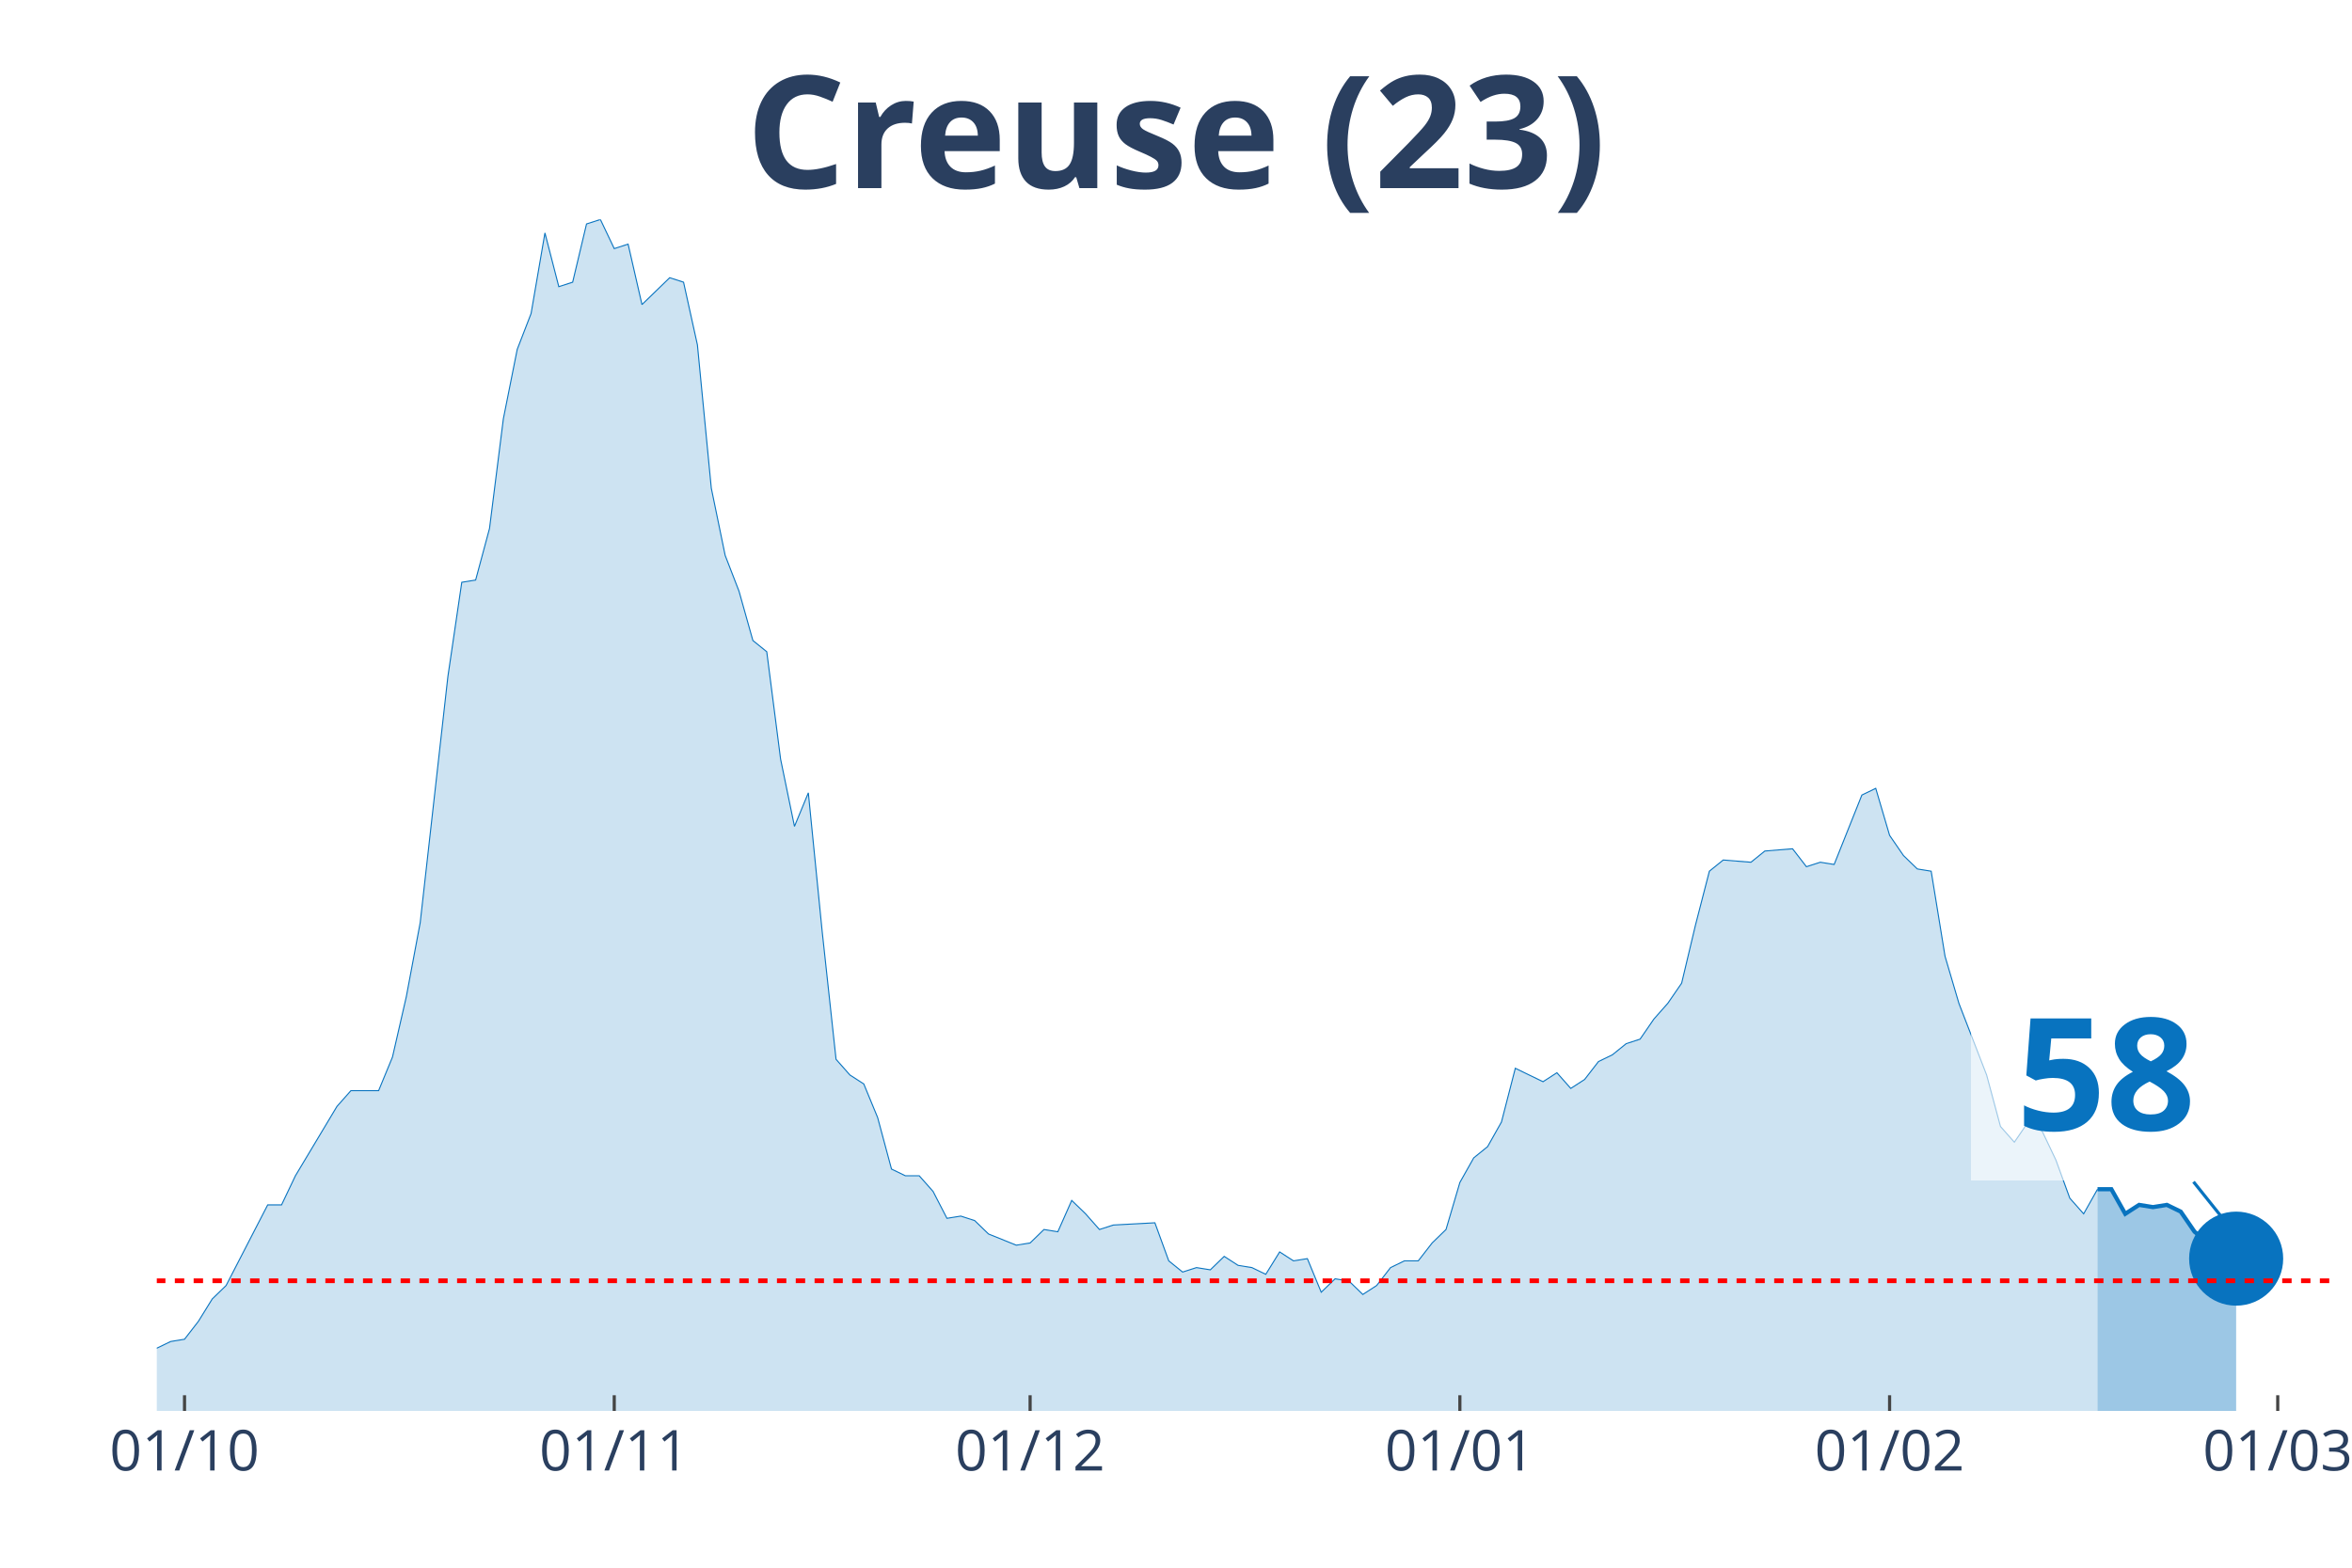
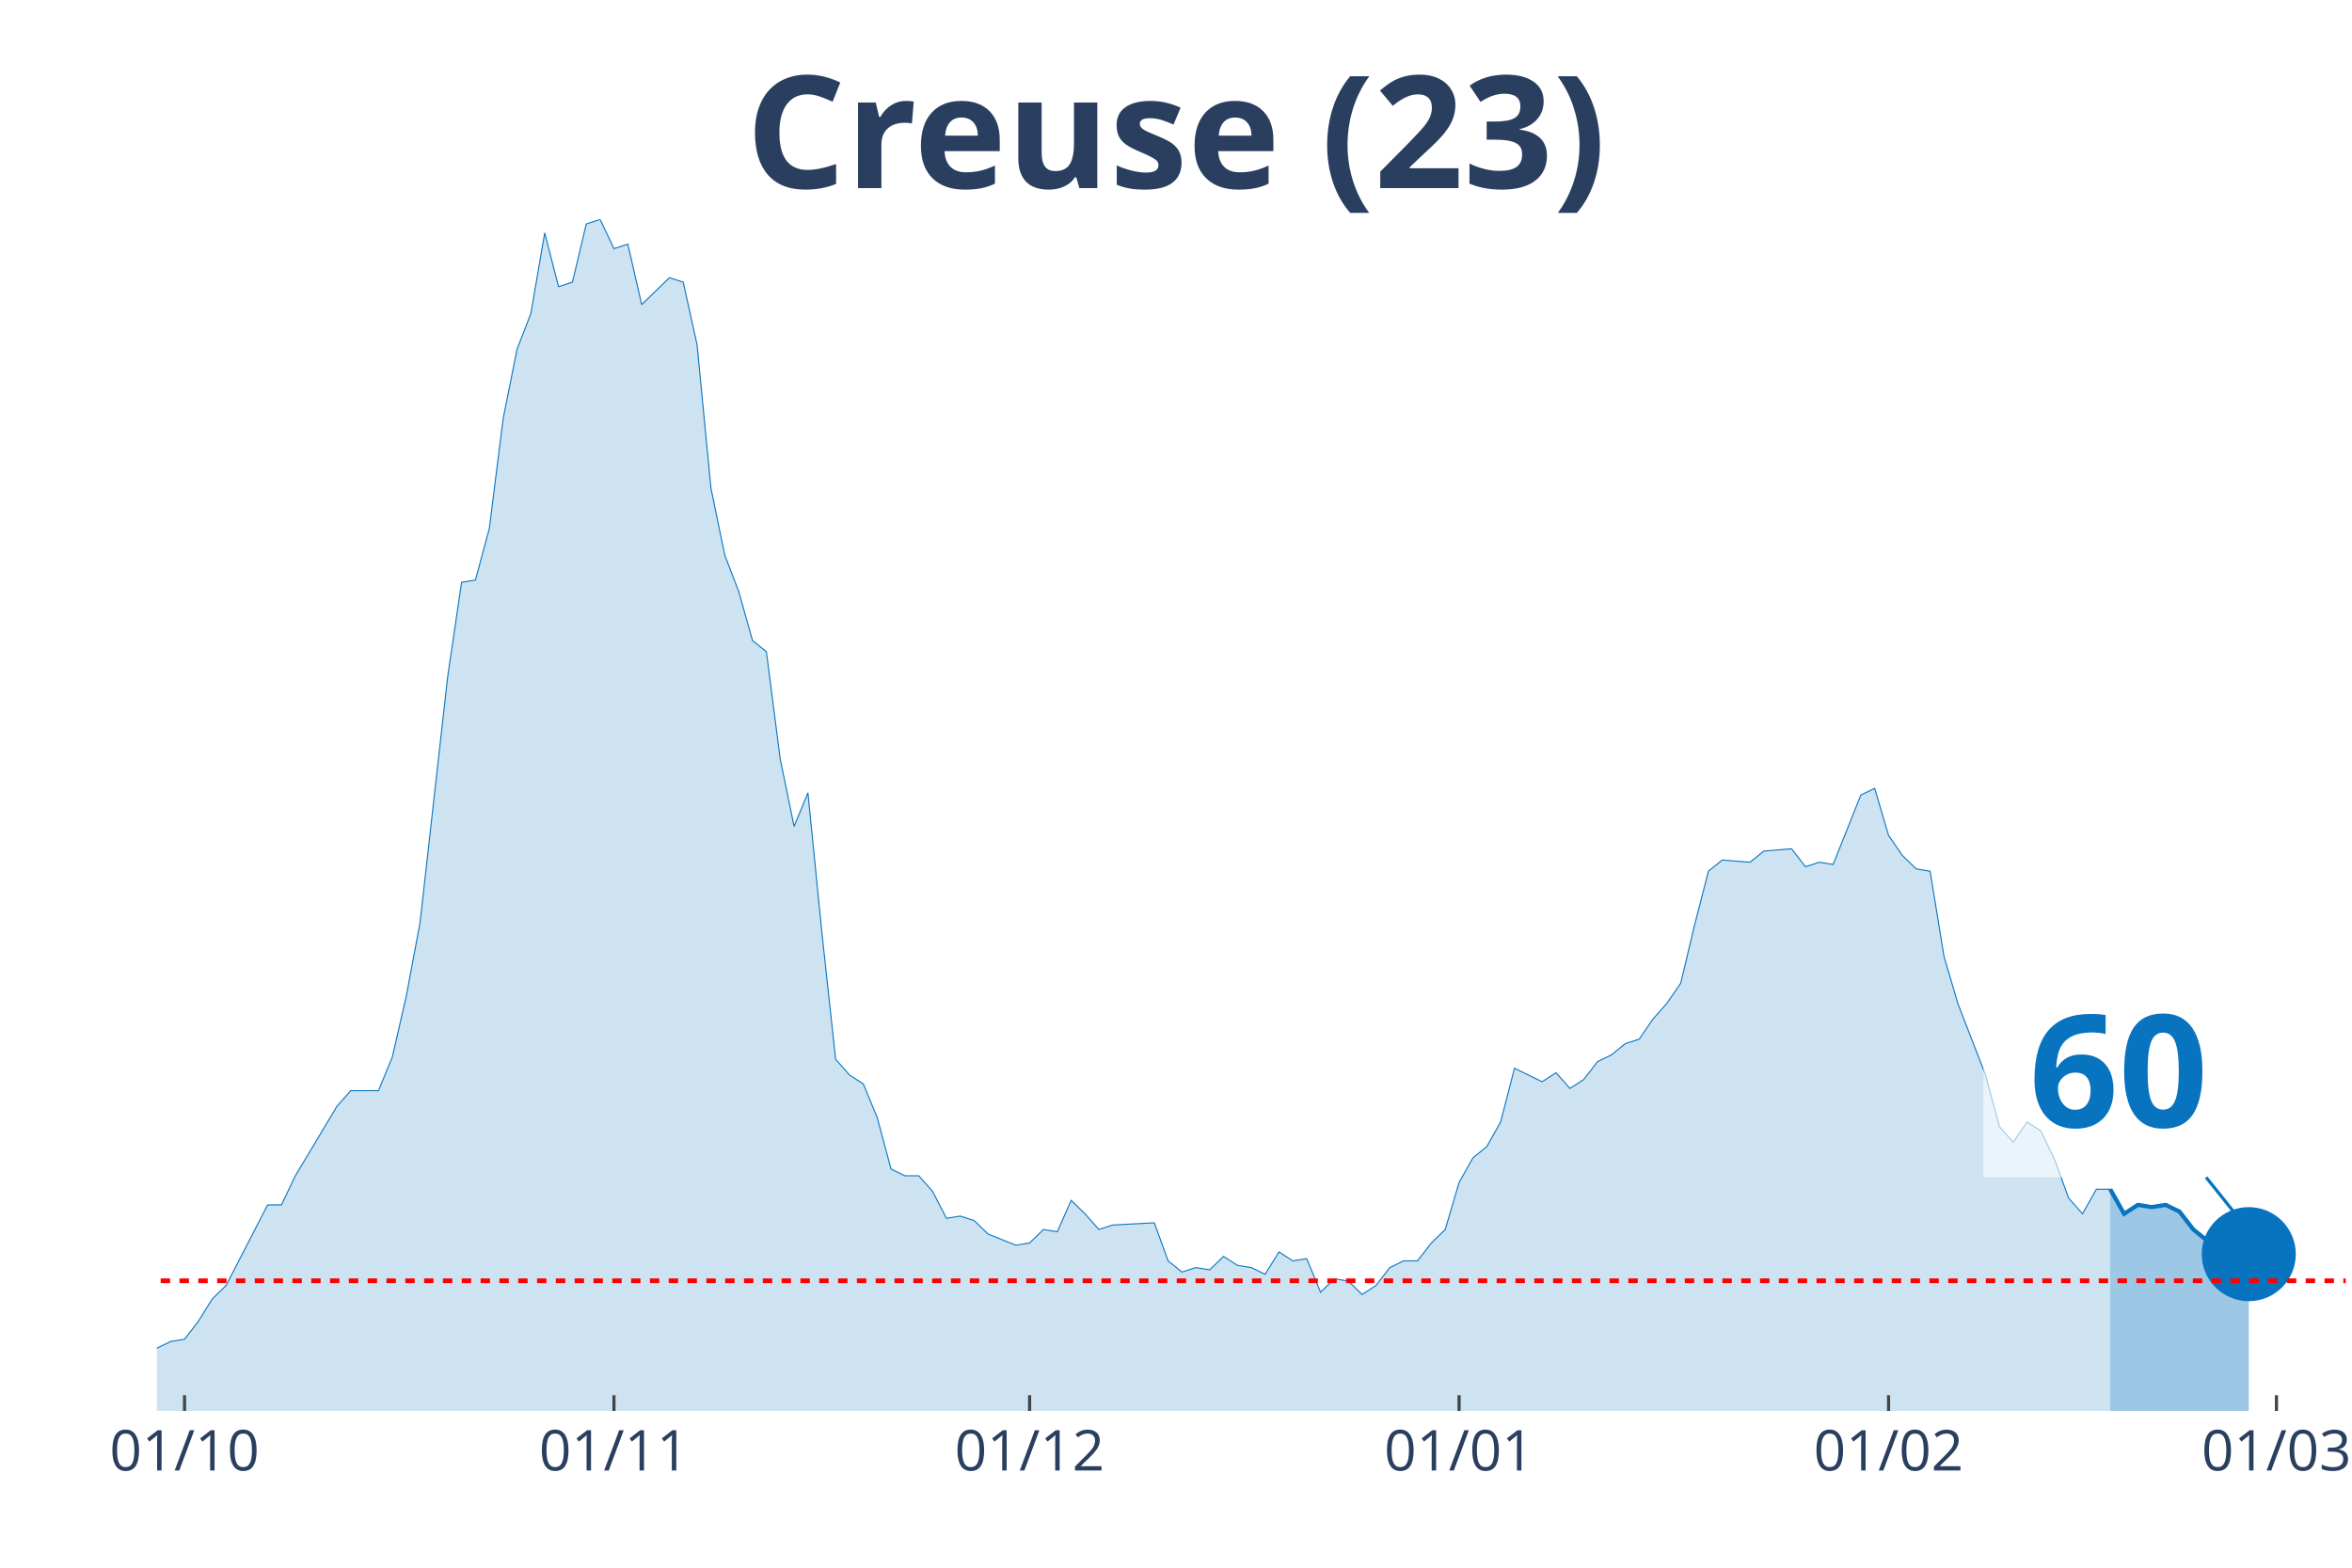
<svg xmlns="http://www.w3.org/2000/svg" class="main-svg" width="1125" height="750" style="" viewBox="0 0 750 500">
  <rect x="0" y="0" width="750" height="500" style="fill: rgb(0, 0, 0); fill-opacity: 0;" />
-   <defs id="defs-d27701">
+   <defs id="defs-700d96">
    <g class="clips">
-       <clipPath id="clipd27701xyplot" class="plotclip">
-         <rect width="694" height="380" />
+       <clipPath id="clip700d96xyplot" class="plotclip">
+         <rect width="698" height="380" />
      </clipPath>
-       <clipPath class="axesclip" id="clipd27701x">
-         <rect x="50" y="0" width="694" height="500" />
+       <clipPath class="axesclip" id="clip700d96x">
+         <rect x="50" y="0" width="698" height="500" />
      </clipPath>
-       <clipPath class="axesclip" id="clipd27701y">
+       <clipPath class="axesclip" id="clip700d96y">
        <rect x="0" y="70" width="750" height="380" />
      </clipPath>
-       <clipPath class="axesclip" id="clipd27701xy">
-         <rect x="50" y="70" width="694" height="380" />
+       <clipPath class="axesclip" id="clip700d96xy">
+         <rect x="50" y="70" width="698" height="380" />
      </clipPath>
    </g>
    <g class="gradients" />
  </defs>
  <g class="bglayer">
-     <rect class="bg" x="50" y="70" width="694" height="380" style="fill: rgb(0, 0, 0); fill-opacity: 0; stroke-width: 0;" />
+     <rect class="bg" x="50" y="70" width="698" height="380" style="fill: rgb(0, 0, 0); fill-opacity: 0; stroke-width: 0;" />
  </g>
  <g class="layer-below">
    <g class="imagelayer" />
    <g class="shapelayer" />
  </g>
  <g class="cartesianlayer">
    <g class="subplot xy">
      <g class="layer-subplot">
        <g class="shapelayer" />
        <g class="imagelayer" />
      </g>
      <g class="gridlayer">
        <g class="x">
          <path class="xgrid crisp" transform="translate(58.84,0)" d="M0,70v380" style="stroke: rgb(255, 255, 255); stroke-opacity: 1; stroke-width: 1px;" />
-           <path class="xgrid crisp" transform="translate(195.87,0)" d="M0,70v380" style="stroke: rgb(255, 255, 255); stroke-opacity: 1; stroke-width: 1px;" />
-           <path class="xgrid crisp" transform="translate(328.48,0)" d="M0,70v380" style="stroke: rgb(255, 255, 255); stroke-opacity: 1; stroke-width: 1px;" />
-           <path class="xgrid crisp" transform="translate(465.52,0)" d="M0,70v380" style="stroke: rgb(255, 255, 255); stroke-opacity: 1; stroke-width: 1px;" />
-           <path class="xgrid crisp" transform="translate(602.55,0)" d="M0,70v380" style="stroke: rgb(255, 255, 255); stroke-opacity: 1; stroke-width: 1px;" />
-           <path class="xgrid crisp" transform="translate(726.32,0)" d="M0,70v380" style="stroke: rgb(255, 255, 255); stroke-opacity: 1; stroke-width: 1px;" />
+           <path class="xgrid crisp" transform="translate(195.78,0)" d="M0,70v380" style="stroke: rgb(255, 255, 255); stroke-opacity: 1; stroke-width: 1px;" />
+           <path class="xgrid crisp" transform="translate(328.32,0)" d="M0,70v380" style="stroke: rgb(255, 255, 255); stroke-opacity: 1; stroke-width: 1px;" />
+           <path class="xgrid crisp" transform="translate(465.27,0)" d="M0,70v380" style="stroke: rgb(255, 255, 255); stroke-opacity: 1; stroke-width: 1px;" />
+           <path class="xgrid crisp" transform="translate(602.22,0)" d="M0,70v380" style="stroke: rgb(255, 255, 255); stroke-opacity: 1; stroke-width: 1px;" />
+           <path class="xgrid crisp" transform="translate(725.91,0)" d="M0,70v380" style="stroke: rgb(255, 255, 255); stroke-opacity: 1; stroke-width: 1px;" />
        </g>
        <g class="y" />
      </g>
      <g class="zerolinelayer" />
      <path class="xlines-below" />
      <path class="ylines-below" />
      <g class="overlines-below" />
      <g class="xaxislayer-below" />
      <g class="yaxislayer-below" />
      <g class="overaxes-below" />
-       <g class="plot" transform="translate(50, 70)" clip-path="url('#clipd27701xyplot')">
+       <g class="plot" transform="translate(50, 70)" clip-path="url('#clip700d96xyplot')">
        <g class="scatterlayer mlayer">
-           <g class="trace scatter trace0cc5cb" style="stroke-miterlimit: 2;">
+           <g class="trace scatter tracecd502f" style="stroke-miterlimit: 2;">
            <g class="fills">
              <g>
-                 <path class="js-fill" d="M618.85,380L-601.17,380L-601.17,376.43L-556.97,367.14L-552.55,368.57L-539.29,375L-534.87,377.14L-508.34,379.29L-503.92,379.29L-472.98,379.29L-468.56,380L-265.22,376.43L-260.8,375.71L-229.86,374.29L-225.44,367.86L-221.02,367.86L-216.6,362.14L-198.92,358.57L-194.5,362.14L-190.08,362.14L-185.66,368.57L-163.55,373.57L-159.13,372.14L-137.03,372.14L-132.61,375.71L-128.19,377.86L-123.77,374.29L-114.93,372.86L-110.51,368.57L-106.09,369.29L-101.67,367.86L-97.25,365.71L-92.83,367.86L-83.99,369.29L-79.57,372.86L-75.15,367.86L-70.73,368.57L-48.62,364.29L-44.2,367.86L-39.78,365.71L-35.36,368.57L-22.1,366.43L-17.68,363.57L-8.84,363.57L-4.42,360L0,360L4.42,357.86L8.84,357.14L13.26,351.43L17.68,344.29L22.1,340L30.94,322.86L35.36,314.29L39.78,314.29L44.2,305L57.46,282.86L61.89,277.86L70.73,277.86L75.15,267.14L79.57,247.86L83.99,224.29L92.83,145.71L97.25,115.71L101.67,115L106.09,98.57L110.51,63.57L114.93,41.43L119.35,30L123.77,4.29L128.19,21.43L132.61,20L137.03,1.43L141.45,0L145.87,9.29L150.29,7.86L154.71,27.14L159.13,22.86L163.55,18.57L167.97,20L172.39,40L176.82,85.71L181.24,107.14L185.66,118.57L190.08,134.29L194.5,137.86L198.92,172.14L203.34,193.57L207.76,182.86L212.18,227.14L216.6,267.86L221.02,272.86L225.44,275.71L229.86,286.43L234.28,302.86L238.7,305L243.12,305L247.54,310L251.96,318.57L256.38,317.86L260.8,319.29L265.22,323.57L274.06,327.14L278.48,326.43L282.9,322.14L287.32,322.86L291.75,312.86L296.17,317.14L300.59,322.14L305.01,320.71L318.27,320L322.69,332.14L327.11,335.71L331.53,334.29L335.95,335L340.37,330.71L344.79,333.57L349.21,334.29L353.63,336.43L358.05,329.29L362.47,332.14L366.89,331.43L371.31,342.14L375.73,337.86L380.15,338.57L384.57,342.86L388.99,340L393.41,334.29L397.83,332.14L402.25,332.14L406.68,326.43L411.1,322.14L415.52,307.14L419.94,299.29L424.36,295.71L428.78,287.86L433.2,270.71L437.62,272.86L442.04,275L446.46,272.14L450.88,277.14L455.3,274.29L459.72,268.57L464.14,266.43L468.56,262.86L472.98,261.43L477.4,255L481.82,250L486.24,243.57L490.66,225L495.08,207.86L499.5,204.29L508.34,205L512.76,201.43L521.61,200.71L526.03,206.43L530.45,205L534.87,205.71L543.71,183.57L548.13,181.43L552.55,196.43L556.97,202.86L561.39,207.14L565.81,207.86L570.23,235L574.65,250L583.49,272.86L587.91,289.29L592.33,294.29L596.75,287.86L601.17,290.71L605.59,300L610.01,312.14L614.43,317.14L618.85,309.29" style="fill: rgb(8, 115, 191); fill-opacity: 0.2; stroke-width: 0;" />
+                 <path class="js-fill" d="M622.9,380L-600.81,380L-600.81,376.43L-556.63,367.14L-552.22,368.57L-538.96,375L-534.54,377.14L-508.04,379.29L-503.62,379.29L-472.7,379.29L-468.28,380L-265.06,376.43L-260.65,375.71L-229.72,374.29L-225.3,367.86L-220.89,367.86L-216.47,362.14L-198.8,358.57L-194.38,362.14L-189.96,362.14L-185.54,368.57L-163.46,373.57L-159.04,372.14L-136.95,372.14L-132.53,375.71L-128.11,377.86L-123.7,374.29L-114.86,372.86L-110.44,368.57L-106.03,369.29L-101.61,367.86L-97.19,365.71L-92.77,367.86L-83.94,369.29L-79.52,372.86L-75.1,367.86L-70.68,368.57L-48.59,364.29L-44.18,367.86L-39.76,365.71L-35.34,368.57L-22.09,366.43L-17.67,363.57L-8.84,363.57L-4.42,360L0,360L4.42,357.86L8.84,357.14L13.25,351.43L17.67,344.29L22.09,340L30.92,322.86L35.34,314.29L39.76,314.29L44.18,305L57.43,282.86L61.85,277.86L70.68,277.86L75.1,267.14L79.52,247.86L83.94,224.29L92.77,145.71L97.19,115.71L101.61,115L106.03,98.57L110.44,63.57L114.86,41.43L119.28,30L123.7,4.29L128.11,21.43L132.53,20L136.95,1.43L141.37,0L145.78,9.29L150.2,7.86L154.62,27.14L159.04,22.86L163.46,18.57L167.87,20L172.29,40L176.71,85.71L181.13,107.14L185.54,118.57L189.96,134.29L194.38,137.86L198.8,172.14L203.22,193.57L207.63,182.86L212.05,227.14L216.47,267.86L220.89,272.86L225.3,275.71L229.72,286.43L234.14,302.86L238.56,305L242.97,305L247.39,310L251.81,318.57L256.23,317.86L260.65,319.29L265.06,323.57L273.9,327.14L278.32,326.43L282.73,322.14L287.15,322.86L291.57,312.86L295.99,317.14L300.41,322.14L304.82,320.71L318.08,320L322.49,332.14L326.91,335.71L331.33,334.29L335.75,335L340.16,330.71L344.58,333.57L349,334.29L353.42,336.43L357.84,329.29L362.25,332.14L366.67,331.43L371.09,342.14L375.51,337.86L379.92,338.57L384.34,342.86L388.76,340L393.18,334.29L397.59,332.14L402.01,332.14L406.43,326.43L410.85,322.14L415.27,307.14L419.68,299.29L424.1,295.71L428.52,287.86L432.94,270.71L437.35,272.86L441.77,275L446.19,272.14L450.61,277.14L455.03,274.29L459.44,268.57L463.86,266.43L468.28,262.86L472.7,261.43L477.11,255L481.53,250L485.95,243.57L490.37,225L494.78,207.86L499.2,204.29L508.04,205L512.46,201.43L521.29,200.71L525.71,206.43L530.13,205L534.54,205.71L543.38,183.57L547.8,181.43L552.22,196.43L556.63,202.86L561.05,207.14L565.47,207.86L569.89,235L574.3,250L583.14,272.86L587.56,289.29L591.97,294.29L596.39,287.86L600.81,290.71L605.23,300L609.65,312.14L614.06,317.14L618.48,309.29L622.9,309.29" style="fill: rgb(8, 115, 191); fill-opacity: 0.2; stroke-width: 0;" />
              </g>
            </g>
            <g class="errorbars" />
            <g class="lines">
-               <path class="js-line" d="M-601.17,376.43L-556.97,367.14L-552.55,368.57L-539.29,375L-534.87,377.14L-508.34,379.29L-503.92,379.29L-472.98,379.29L-468.56,380L-265.22,376.43L-260.8,375.71L-229.86,374.29L-225.44,367.86L-221.02,367.86L-216.6,362.14L-198.92,358.57L-194.5,362.14L-190.08,362.14L-185.66,368.57L-163.55,373.57L-159.13,372.14L-137.03,372.14L-132.61,375.71L-128.19,377.86L-123.77,374.29L-114.93,372.86L-110.51,368.57L-106.09,369.29L-101.67,367.86L-97.25,365.71L-92.83,367.86L-83.99,369.29L-79.57,372.86L-75.15,367.86L-70.73,368.57L-48.62,364.29L-44.2,367.86L-39.78,365.71L-35.36,368.57L-22.1,366.43L-17.68,363.57L-8.84,363.57L-4.42,360L0,360L4.42,357.86L8.84,357.14L13.26,351.43L17.68,344.29L22.1,340L30.94,322.86L35.36,314.29L39.78,314.29L44.2,305L57.46,282.86L61.89,277.86L70.73,277.86L75.15,267.14L79.57,247.86L83.99,224.29L92.83,145.71L97.25,115.71L101.67,115L106.09,98.57L110.51,63.57L114.93,41.43L119.35,30L123.77,4.29L128.19,21.43L132.61,20L137.03,1.43L141.45,0L145.87,9.29L150.29,7.86L154.71,27.14L159.13,22.86L163.55,18.57L167.97,20L172.39,40L176.82,85.71L181.24,107.14L185.66,118.57L190.08,134.29L194.5,137.86L198.92,172.14L203.34,193.57L207.76,182.86L212.18,227.14L216.6,267.86L221.02,272.86L225.44,275.71L229.86,286.43L234.28,302.86L238.7,305L243.12,305L247.54,310L251.96,318.57L256.38,317.86L260.8,319.29L265.22,323.57L274.06,327.14L278.48,326.43L282.9,322.14L287.32,322.86L291.75,312.86L296.17,317.14L300.59,322.14L305.01,320.71L318.27,320L322.69,332.14L327.11,335.71L331.53,334.29L335.95,335L340.37,330.71L344.79,333.57L349.21,334.29L353.63,336.43L358.05,329.29L362.47,332.14L366.89,331.43L371.31,342.14L375.73,337.86L380.15,338.57L384.57,342.86L388.99,340L393.41,334.29L397.83,332.14L402.25,332.14L406.68,326.43L411.1,322.14L415.52,307.14L419.94,299.29L424.36,295.71L428.78,287.86L433.2,270.71L437.62,272.86L442.04,275L446.46,272.14L450.88,277.14L455.3,274.29L459.72,268.57L464.14,266.43L468.56,262.86L472.98,261.43L477.4,255L481.82,250L486.24,243.57L490.66,225L495.08,207.86L499.5,204.29L508.34,205L512.76,201.43L521.61,200.71L526.03,206.43L530.45,205L534.87,205.71L543.71,183.57L548.13,181.43L552.55,196.43L556.97,202.86L561.39,207.14L565.81,207.86L570.23,235L574.65,250L583.49,272.86L587.91,289.29L592.33,294.29L596.75,287.86L601.17,290.71L605.59,300L610.01,312.14L614.43,317.14L618.85,309.29" style="vector-effect: non-scaling-stroke; fill: none; stroke: rgb(8, 115, 191); stroke-opacity: 1; stroke-width: 0.5px; opacity: 1;" />
+               <path class="js-line" d="M-600.81,376.43L-556.63,367.14L-552.22,368.57L-538.96,375L-534.54,377.14L-508.04,379.29L-503.62,379.29L-472.7,379.29L-468.28,380L-265.06,376.43L-260.65,375.71L-229.72,374.29L-225.3,367.86L-220.89,367.86L-216.47,362.14L-198.8,358.57L-194.38,362.14L-189.96,362.14L-185.54,368.57L-163.46,373.57L-159.04,372.14L-136.95,372.14L-132.53,375.71L-128.11,377.86L-123.7,374.29L-114.86,372.86L-110.44,368.57L-106.03,369.29L-101.61,367.86L-97.19,365.71L-92.77,367.86L-83.94,369.29L-79.52,372.86L-75.1,367.86L-70.68,368.57L-48.59,364.29L-44.18,367.86L-39.76,365.71L-35.34,368.57L-22.09,366.43L-17.67,363.57L-8.84,363.57L-4.42,360L0,360L4.42,357.86L8.84,357.14L13.25,351.43L17.67,344.29L22.09,340L30.92,322.86L35.34,314.29L39.76,314.29L44.18,305L57.43,282.86L61.85,277.86L70.68,277.86L75.1,267.14L79.52,247.86L83.94,224.29L92.77,145.71L97.19,115.71L101.61,115L106.03,98.57L110.44,63.57L114.86,41.43L119.28,30L123.7,4.29L128.11,21.43L132.53,20L136.95,1.43L141.37,0L145.78,9.29L150.2,7.86L154.62,27.14L159.04,22.86L163.46,18.57L167.87,20L172.29,40L176.71,85.71L181.13,107.14L185.54,118.57L189.96,134.29L194.38,137.86L198.8,172.14L203.22,193.57L207.63,182.86L212.05,227.14L216.47,267.86L220.89,272.86L225.3,275.71L229.72,286.43L234.14,302.86L238.56,305L242.97,305L247.39,310L251.81,318.57L256.23,317.86L260.65,319.29L265.06,323.57L273.9,327.14L278.32,326.43L282.73,322.14L287.15,322.86L291.57,312.86L295.99,317.14L300.41,322.14L304.82,320.71L318.08,320L322.49,332.14L326.91,335.71L331.33,334.29L335.75,335L340.16,330.71L344.58,333.57L349,334.29L353.42,336.43L357.84,329.29L362.25,332.14L366.67,331.43L371.09,342.14L375.51,337.86L379.92,338.57L384.34,342.86L388.76,340L393.18,334.29L397.59,332.14L402.01,332.14L406.43,326.43L410.85,322.14L415.27,307.14L419.68,299.29L424.1,295.71L428.52,287.86L432.94,270.71L437.35,272.86L441.77,275L446.19,272.14L450.61,277.14L455.03,274.29L459.44,268.57L463.86,266.43L468.28,262.86L472.7,261.43L477.11,255L481.53,250L485.95,243.57L490.37,225L494.78,207.86L499.2,204.29L508.04,205L512.46,201.43L521.29,200.71L525.71,206.43L530.13,205L534.54,205.71L543.38,183.57L547.8,181.43L552.22,196.43L556.63,202.86L561.05,207.14L565.47,207.86L569.89,235L574.3,250L583.14,272.86L587.56,289.29L591.97,294.29L596.39,287.86L600.81,290.71L605.23,300L609.65,312.14L614.06,317.14L618.48,309.29L622.9,309.29" style="vector-effect: non-scaling-stroke; fill: none; stroke: rgb(8, 115, 191); stroke-opacity: 1; stroke-width: 0.5px; opacity: 1;" />
            </g>
            <g class="points" />
            <g class="text" />
          </g>
-           <g class="trace scatter traceb668fb" style="stroke-miterlimit: 2;">
+           <g class="trace scatter trace7cf170" style="stroke-miterlimit: 2;">
            <g class="fills">
              <g>
-                 <path class="js-fill" d="M663.06,380L618.85,380L618.85,309.29L623.27,309.29L627.69,317.14L632.11,314.29L636.54,315L640.96,314.29L645.38,316.43L649.8,322.86L654.22,326.43L658.64,327.14L663.06,331.43" style="fill: rgb(8, 115, 191); fill-opacity: 0.4; stroke-width: 0;" />
+                 <path class="js-fill" d="M667.08,380L622.9,380L622.9,309.29L627.32,317.14L631.73,314.29L636.15,315L640.57,314.29L644.99,316.43L649.41,322.14L653.82,325.71L658.24,326.43L662.66,330.71L667.08,330" style="fill: rgb(8, 115, 191); fill-opacity: 0.4; stroke-width: 0;" />
              </g>
            </g>
            <g class="errorbars" />
            <g class="lines">
-               <path class="js-line" d="M618.85,309.29L623.27,309.29L627.69,317.14L632.11,314.29L636.54,315L640.96,314.29L645.38,316.43L649.8,322.86L654.22,326.43L658.64,327.14L663.06,331.43" style="vector-effect: non-scaling-stroke; fill: none; stroke: rgb(8, 115, 191); stroke-opacity: 1; stroke-width: 2px; opacity: 1;" />
+               <path class="js-line" d="M622.9,309.29L627.32,317.14L631.73,314.29L636.15,315L640.57,314.29L644.99,316.43L649.41,322.14L653.82,325.71L658.24,326.43L662.66,330.71L667.08,330" style="vector-effect: non-scaling-stroke; fill: none; stroke: rgb(8, 115, 191); stroke-opacity: 1; stroke-width: 2px; opacity: 1;" />
            </g>
            <g class="points" />
            <g class="text" />
          </g>
-           <g class="trace scatter traced21346" style="stroke-miterlimit: 2; opacity: 1;">
+           <g class="trace scatter traceca4b78" style="stroke-miterlimit: 2; opacity: 1;">
            <g class="fills" />
            <g class="errorbars" />
            <g class="lines" />
            <g class="points">
-               <path class="point" transform="translate(663.06,331.43)" d="M15,0A15,15 0 1,1 0,-15A15,15 0 0,1 15,0Z" style="opacity: 1; stroke-width: 0px; fill: rgb(8, 115, 191); fill-opacity: 1;" />
+               <path class="point" transform="translate(667.08,330)" d="M15,0A15,15 0 1,1 0,-15A15,15 0 0,1 15,0Z" style="opacity: 1; stroke-width: 0px; fill: rgb(8, 115, 191); fill-opacity: 1;" />
            </g>
            <g class="text" />
          </g>
        </g>
      </g>
      <g class="overplot" />
      <path class="xlines-above crisp" style="fill: none; stroke-width: 1px; stroke: rgb(0, 0, 0); stroke-opacity: 0;" d="" />
      <path class="ylines-above crisp" style="fill: none;" d="M0,0" />
      <g class="overlines-above" />
      <g class="xaxislayer-above">
        <path class="xtick ticks crisp" d="M0,450v-5" transform="translate(58.84,0)" style="stroke: rgb(68, 68, 68); stroke-opacity: 1; stroke-width: 1px;" />
-         <path class="xtick ticks crisp" d="M0,450v-5" transform="translate(195.87,0)" style="stroke: rgb(68, 68, 68); stroke-opacity: 1; stroke-width: 1px;" />
-         <path class="xtick ticks crisp" d="M0,450v-5" transform="translate(328.48,0)" style="stroke: rgb(68, 68, 68); stroke-opacity: 1; stroke-width: 1px;" />
-         <path class="xtick ticks crisp" d="M0,450v-5" transform="translate(465.52,0)" style="stroke: rgb(68, 68, 68); stroke-opacity: 1; stroke-width: 1px;" />
-         <path class="xtick ticks crisp" d="M0,450v-5" transform="translate(602.55,0)" style="stroke: rgb(68, 68, 68); stroke-opacity: 1; stroke-width: 1px;" />
-         <path class="xtick ticks crisp" d="M0,450v-5" transform="translate(726.32,0)" style="stroke: rgb(68, 68, 68); stroke-opacity: 1; stroke-width: 1px;" />
+         <path class="xtick ticks crisp" d="M0,450v-5" transform="translate(195.78,0)" style="stroke: rgb(68, 68, 68); stroke-opacity: 1; stroke-width: 1px;" />
+         <path class="xtick ticks crisp" d="M0,450v-5" transform="translate(328.32,0)" style="stroke: rgb(68, 68, 68); stroke-opacity: 1; stroke-width: 1px;" />
+         <path class="xtick ticks crisp" d="M0,450v-5" transform="translate(465.27,0)" style="stroke: rgb(68, 68, 68); stroke-opacity: 1; stroke-width: 1px;" />
+         <path class="xtick ticks crisp" d="M0,450v-5" transform="translate(602.22,0)" style="stroke: rgb(68, 68, 68); stroke-opacity: 1; stroke-width: 1px;" />
+         <path class="xtick ticks crisp" d="M0,450v-5" transform="translate(725.91,0)" style="stroke: rgb(68, 68, 68); stroke-opacity: 1; stroke-width: 1px;" />
        <g class="xtick">
          <text text-anchor="middle" x="0" y="469" transform="translate(58.84,0)" style="font-family: 'Open Sans', verdana, arial, sans-serif; font-size: 18px; fill: rgb(42, 63, 95); fill-opacity: 1; white-space: pre;">01/10</text>
        </g>
        <g class="xtick">
-           <text text-anchor="middle" x="0" y="469" transform="translate(195.87,0)" style="font-family: 'Open Sans', verdana, arial, sans-serif; font-size: 18px; fill: rgb(42, 63, 95); fill-opacity: 1; white-space: pre;">01/11</text>
+           <text text-anchor="middle" x="0" y="469" transform="translate(195.78,0)" style="font-family: 'Open Sans', verdana, arial, sans-serif; font-size: 18px; fill: rgb(42, 63, 95); fill-opacity: 1; white-space: pre;">01/11</text>
        </g>
        <g class="xtick">
-           <text text-anchor="middle" x="0" y="469" transform="translate(328.48,0)" style="font-family: 'Open Sans', verdana, arial, sans-serif; font-size: 18px; fill: rgb(42, 63, 95); fill-opacity: 1; white-space: pre;">01/12</text>
+           <text text-anchor="middle" x="0" y="469" transform="translate(328.32,0)" style="font-family: 'Open Sans', verdana, arial, sans-serif; font-size: 18px; fill: rgb(42, 63, 95); fill-opacity: 1; white-space: pre;">01/12</text>
        </g>
        <g class="xtick">
-           <text text-anchor="middle" x="0" y="469" transform="translate(465.52,0)" style="font-family: 'Open Sans', verdana, arial, sans-serif; font-size: 18px; fill: rgb(42, 63, 95); fill-opacity: 1; white-space: pre;">01/01</text>
+           <text text-anchor="middle" x="0" y="469" transform="translate(465.27,0)" style="font-family: 'Open Sans', verdana, arial, sans-serif; font-size: 18px; fill: rgb(42, 63, 95); fill-opacity: 1; white-space: pre;">01/01</text>
        </g>
        <g class="xtick">
-           <text text-anchor="middle" x="0" y="469" transform="translate(602.55,0)" style="font-family: 'Open Sans', verdana, arial, sans-serif; font-size: 18px; fill: rgb(42, 63, 95); fill-opacity: 1; white-space: pre;">01/02</text>
+           <text text-anchor="middle" x="0" y="469" transform="translate(602.22,0)" style="font-family: 'Open Sans', verdana, arial, sans-serif; font-size: 18px; fill: rgb(42, 63, 95); fill-opacity: 1; white-space: pre;">01/02</text>
        </g>
        <g class="xtick">
-           <text text-anchor="middle" x="0" y="469" transform="translate(726.32,0)" style="font-family: 'Open Sans', verdana, arial, sans-serif; font-size: 18px; fill: rgb(42, 63, 95); fill-opacity: 1; white-space: pre;">01/03</text>
+           <text text-anchor="middle" x="0" y="469" transform="translate(725.91,0)" style="font-family: 'Open Sans', verdana, arial, sans-serif; font-size: 18px; fill: rgb(42, 63, 95); fill-opacity: 1; white-space: pre;">01/03</text>
        </g>
      </g>
      <g class="yaxislayer-above" />
      <g class="overaxes-above" />
    </g>
  </g>
  <g class="polarlayer" />
  <g class="ternarylayer" />
  <g class="geolayer" />
  <g class="funnelarealayer" />
  <g class="pielayer" />
  <g class="treemaplayer" />
  <g class="sunburstlayer" />
  <g class="glimages" />
-   <defs id="topdefs-d27701">
+   <defs id="topdefs-700d96">
    <g class="clips" />
  </defs>
  <g class="layer-above">
    <g class="imagelayer" />
    <g class="shapelayer">
-       <path data-index="0" fill-rule="evenodd" d="M-2434.25,408.48L797.04,408.48" clip-path="url('#clipd27701xy')" style="opacity: 1; stroke: rgb(255, 0, 0); stroke-opacity: 1; fill: rgb(0, 0, 0); fill-opacity: 0; stroke-dasharray: 3px, 3px; stroke-width: 1.5px;" />
+       <path data-index="0" fill-rule="evenodd" d="M-2432.76,408.48L796.59,408.48" clip-path="url('#clip700d96xy')" style="opacity: 1; stroke: rgb(255, 0, 0); stroke-opacity: 1; fill: rgb(0, 0, 0); fill-opacity: 0; stroke-dasharray: 3px, 3px; stroke-width: 1.5px;" />
    </g>
  </g>
  <g class="infolayer">
    <g class="g-gtitle">
      <text class="gtitle" x="375" y="25" text-anchor="middle" dy="0.7em" style="font-family: 'Open Sans', verdana, arial, sans-serif; font-size: 50px; fill: rgb(42, 63, 95); opacity: 1; font-weight: normal; white-space: pre;">
        <tspan style="font-weight:bold">Creuse (23)</tspan>
      </text>
    </g>
    <g class="g-xtitle" />
    <g class="annotation" data-index="0" style="opacity: 1;">
-       <g class="annotation-text-g" transform="rotate(0,671.06,341.43)">
-         <g class="cursor-pointer" transform="translate(628, 305)">
+       <g class="annotation-text-g" transform="rotate(0,675.08,340)">
+         <g class="cursor-pointer" transform="translate(632, 304)">
          <rect class="bg" x="0.5" y="0.5" width="86" height="71" style="stroke-width: 1px; stroke: rgb(0, 0, 0); stroke-opacity: 0; fill: rgb(255, 255, 255); fill-opacity: 0.6;" />
          <text class="annotation-text" text-anchor="middle" x="43.531" y="55.5" style="font-family: 'Open Sans', verdana, arial, sans-serif; font-size: 50px; fill: rgb(8, 115, 191); fill-opacity: 1; white-space: pre;">
-             <tspan style="font-weight:bold">58 </tspan>
+             <tspan style="font-weight:bold">60 </tspan>
          </text>
        </g>
      </g>
      <g class="annotation-arrow-g" style="opacity: 1;">
-         <path d="M699.46,376.93L711.06,391.43" style="stroke-width: 1px; stroke: rgb(8, 115, 191); stroke-opacity: 1; stroke-dasharray: 0px, 0px, 18.569px, 18.569px;" />
+         <path d="M703.48,375.5L715.08,390" style="stroke-width: 1px; stroke: rgb(8, 115, 191); stroke-opacity: 1; stroke-dasharray: 0px, 0px, 18.569px, 18.569px;" />
      </g>
    </g>
  </g>
</svg>
